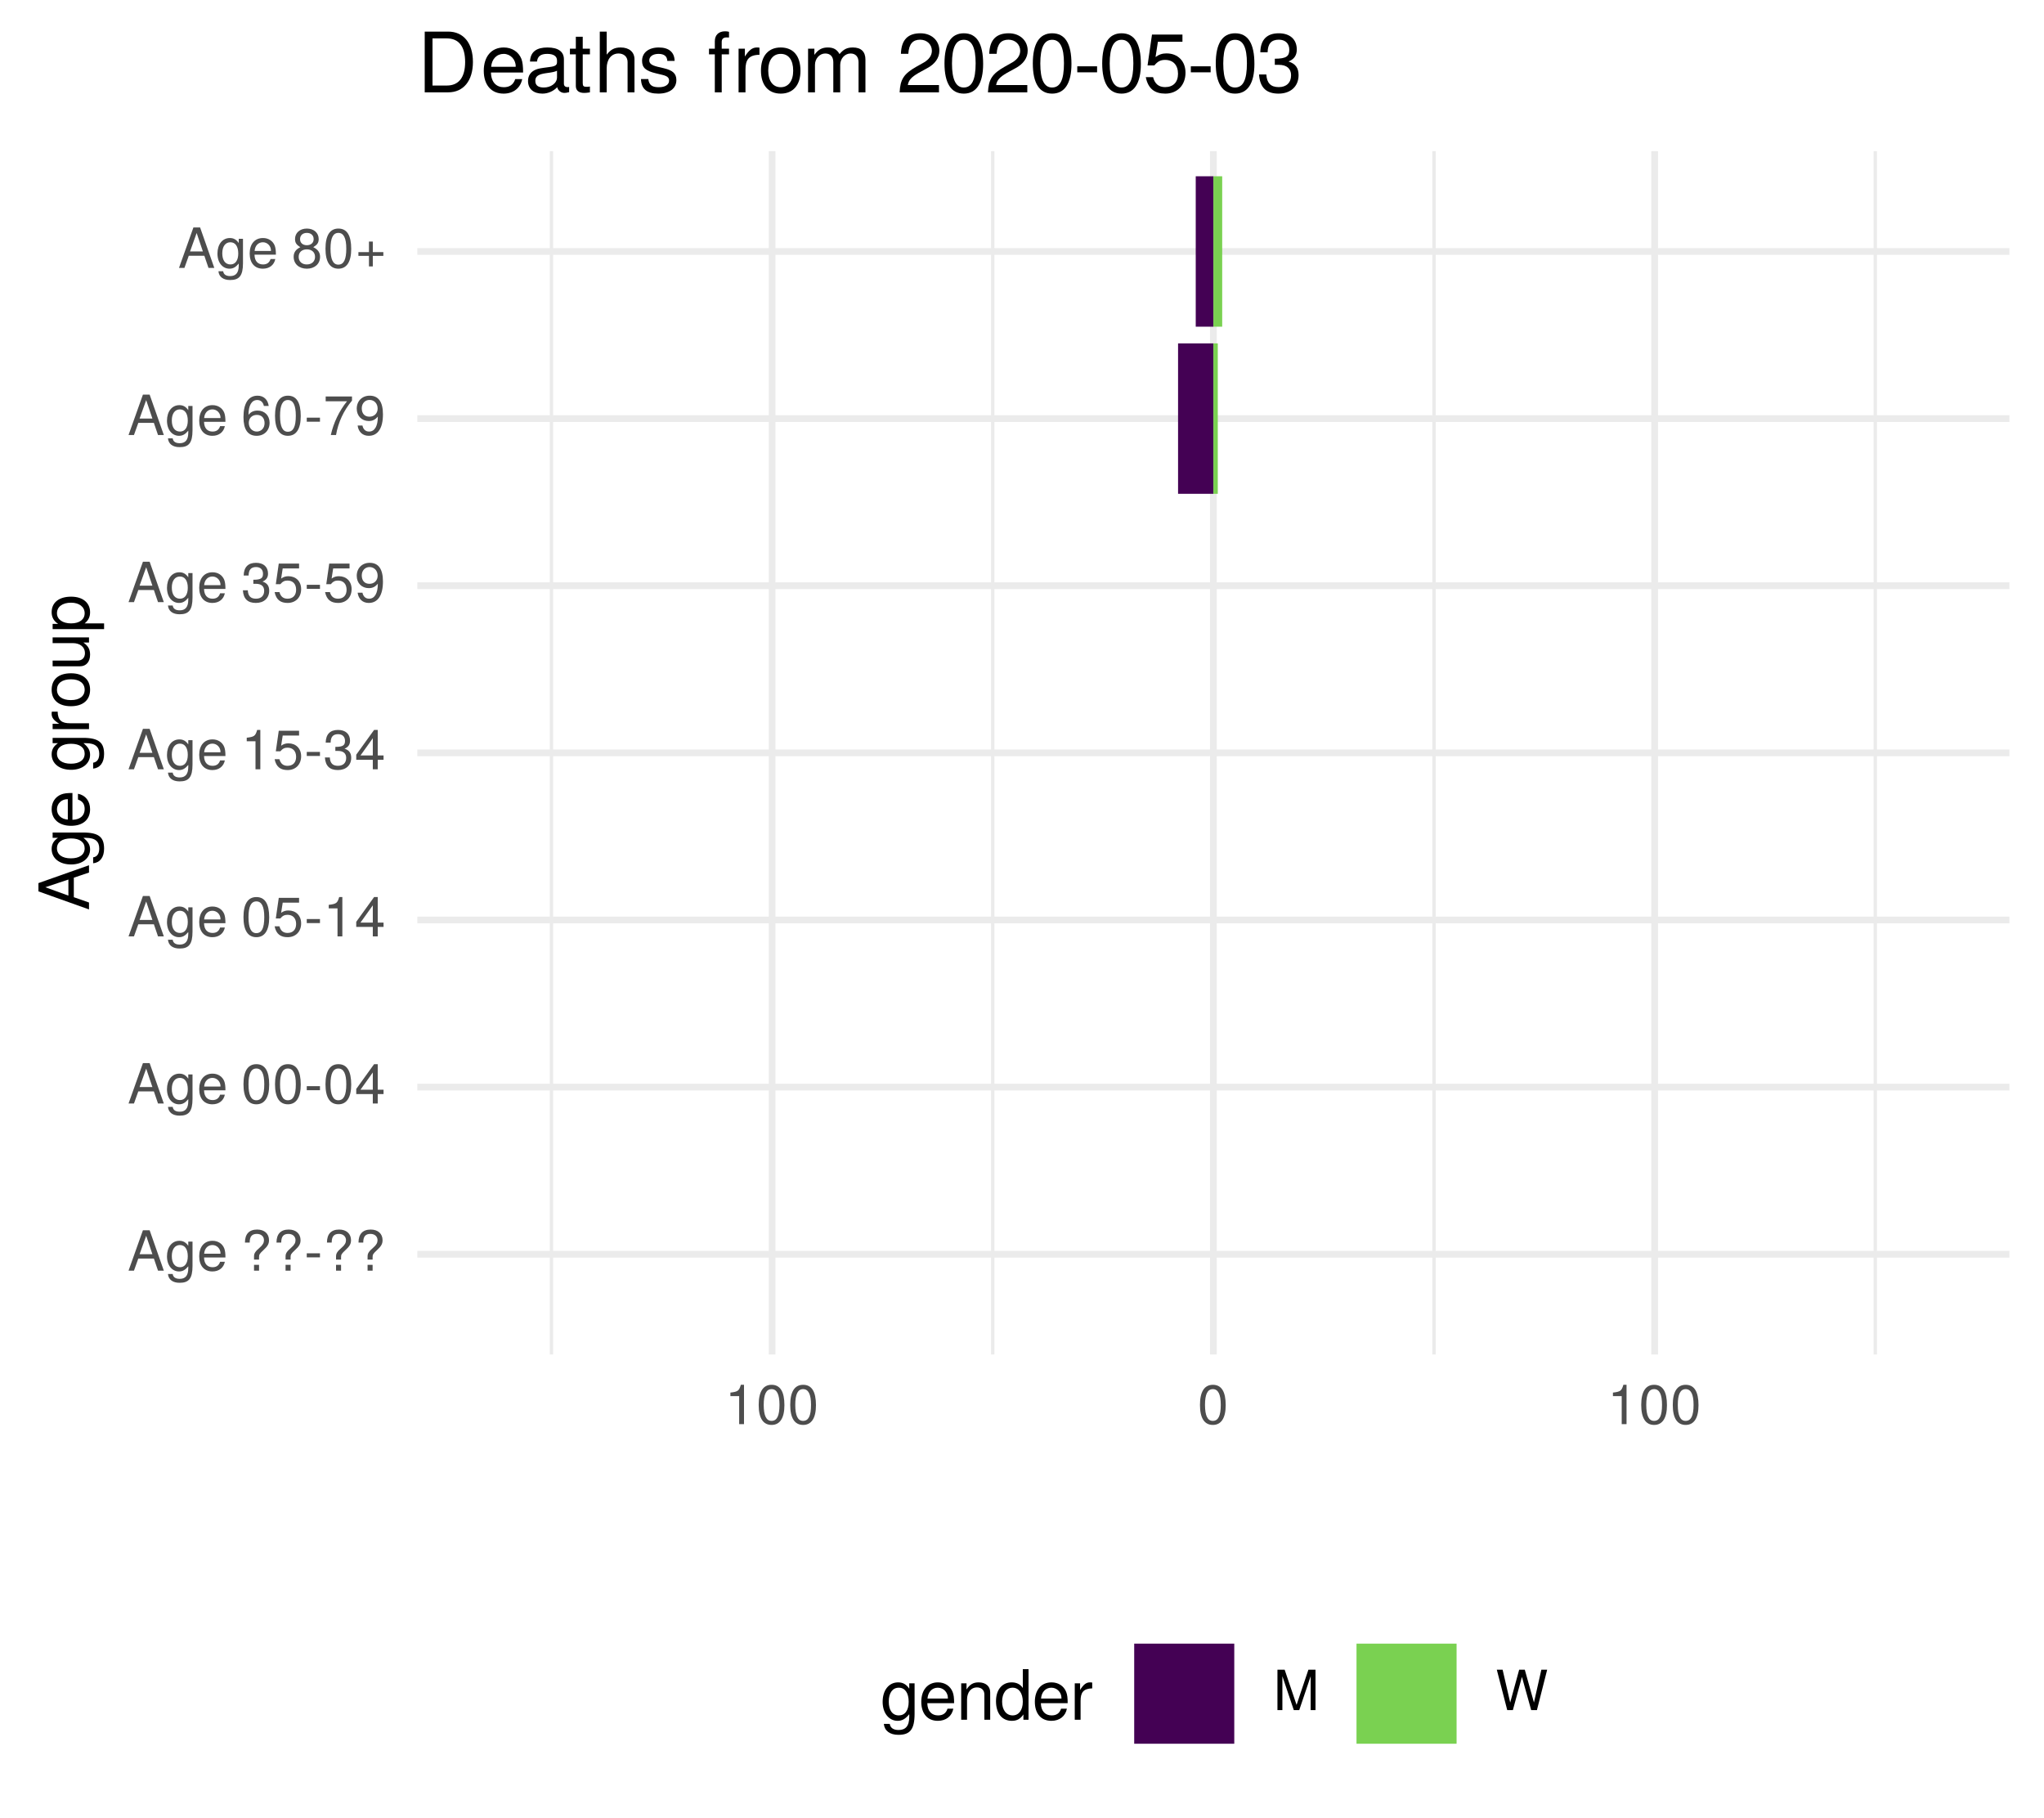
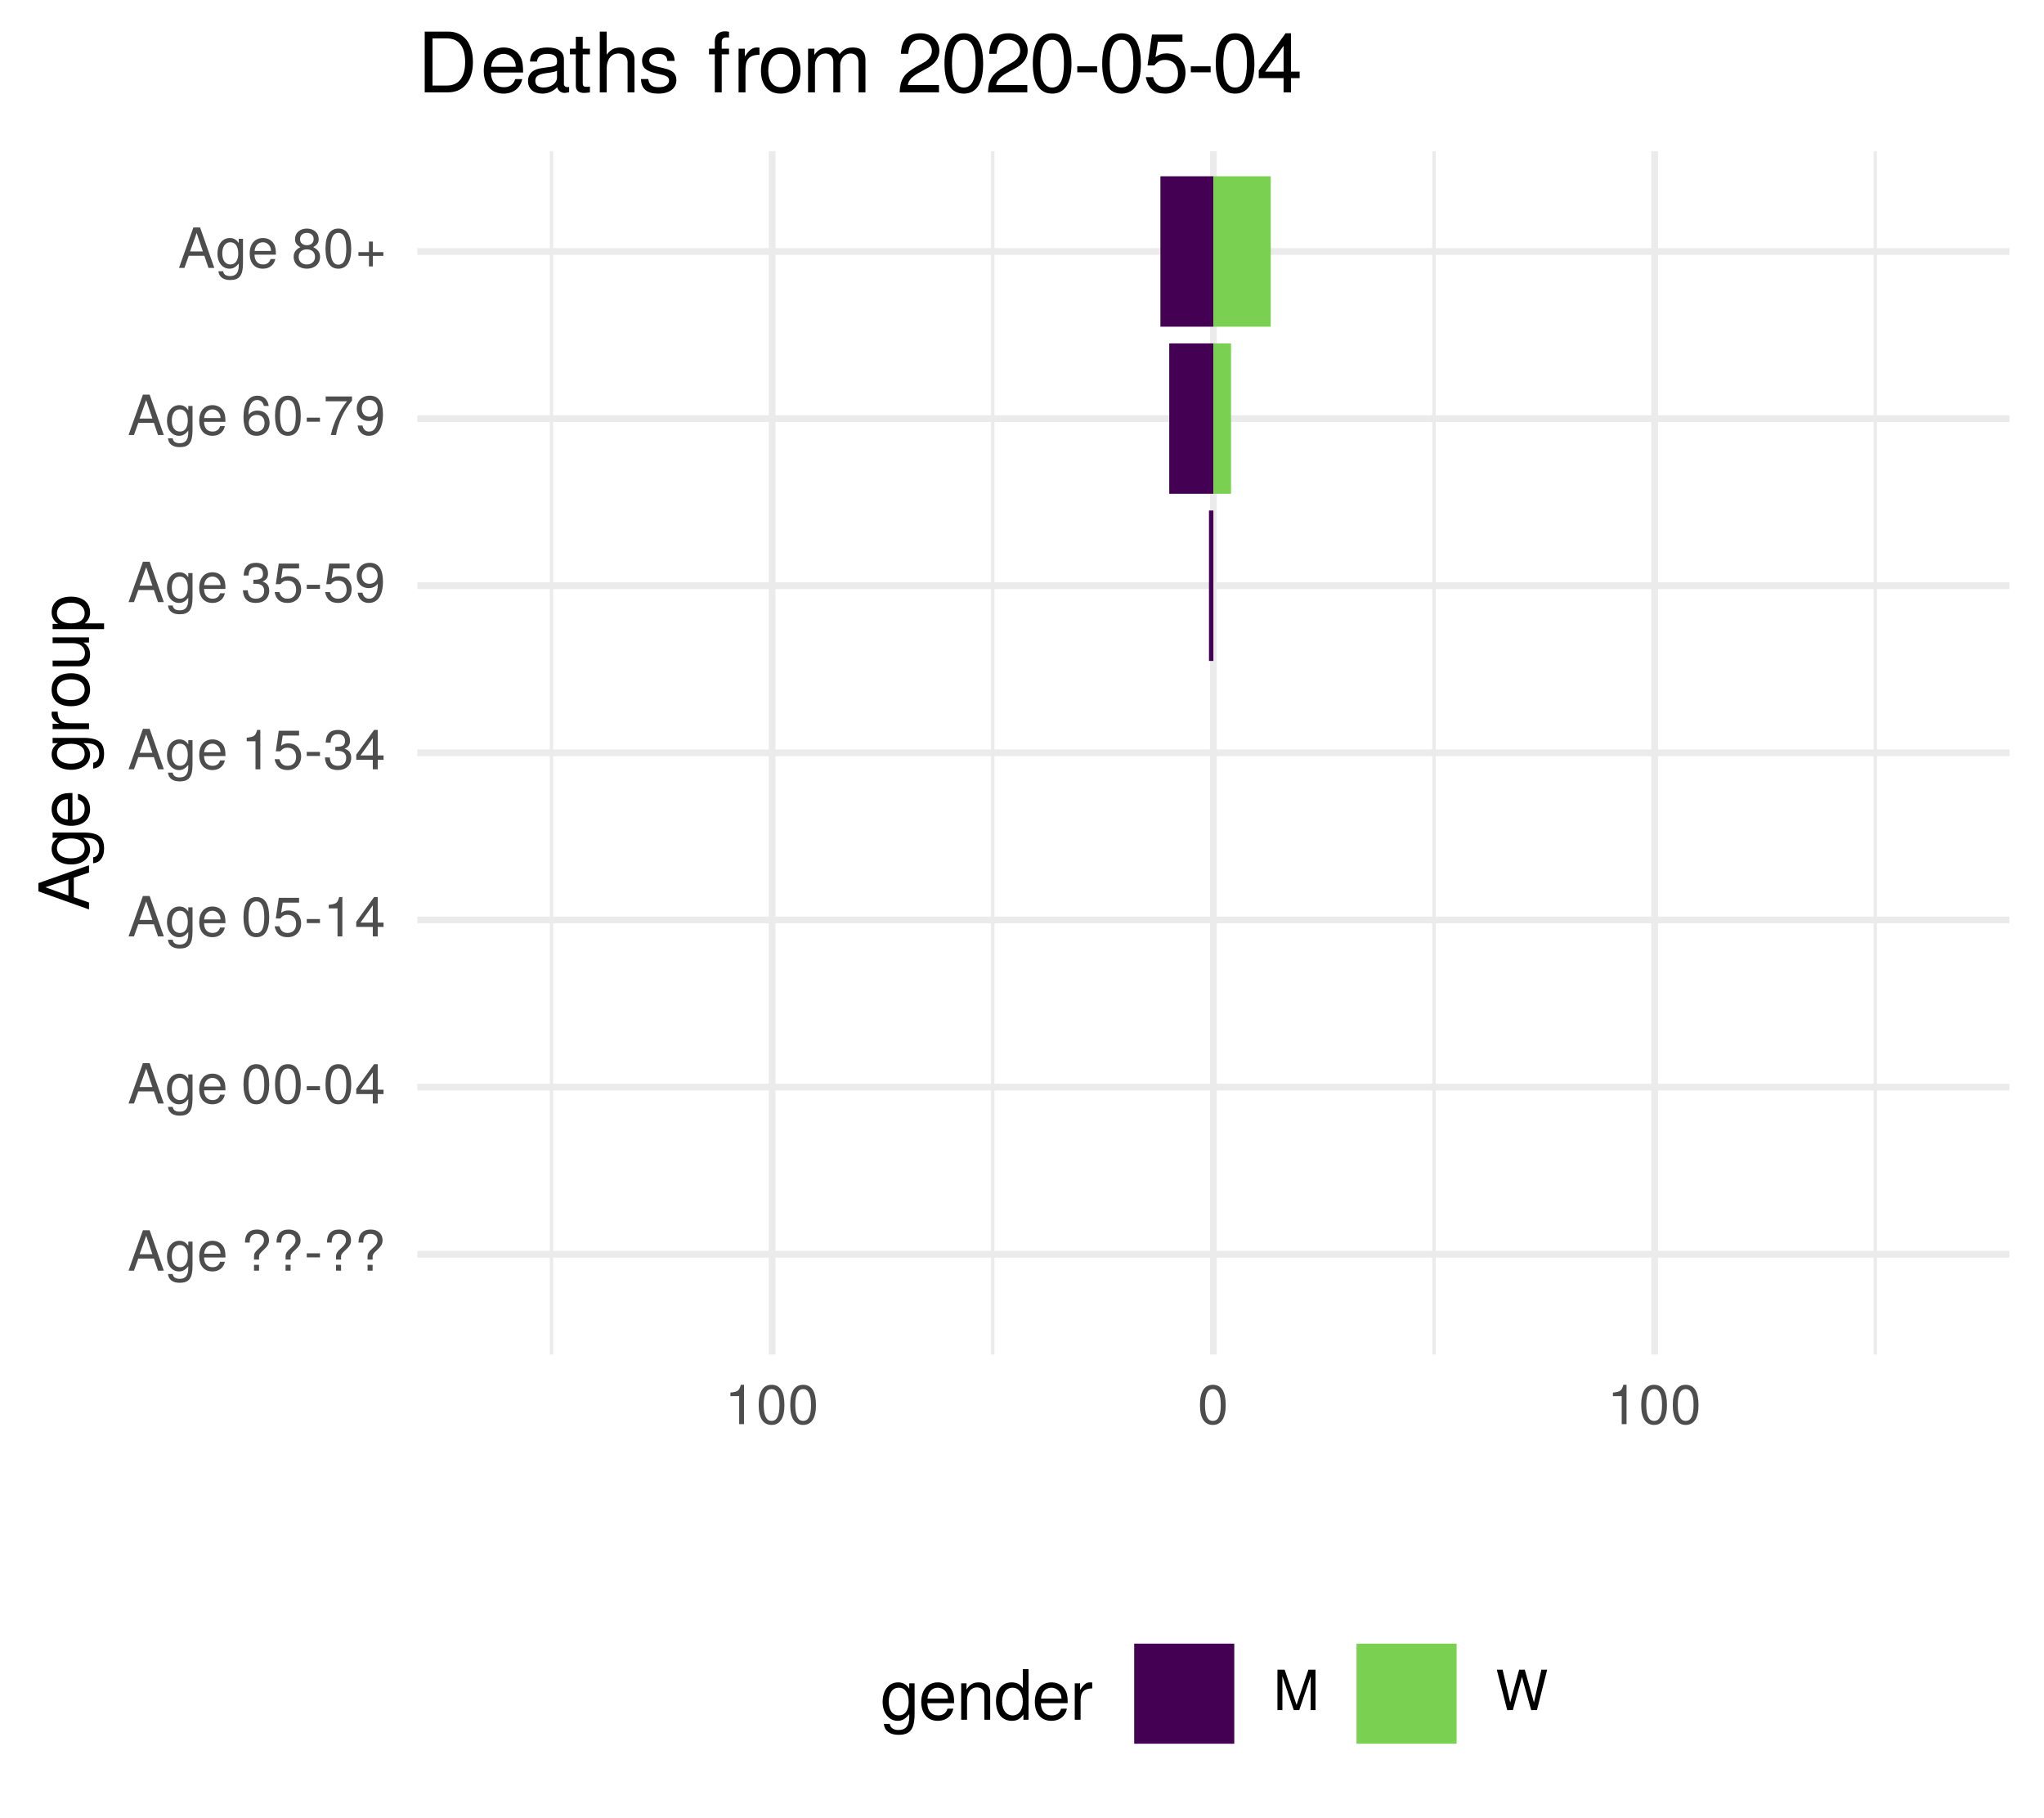
<svg xmlns="http://www.w3.org/2000/svg" xmlns:xlink="http://www.w3.org/1999/xlink" width="324pt" height="288pt" viewBox="0 0 324 288" version="1.1">
  <defs>
    <g>
      <symbol overflow="visible" id="glyph0-0">
        <path style="stroke:none;" d="" />
      </symbol>
      <symbol overflow="visible" id="glyph0-1">
        <path style="stroke:none;" d="M 5.75 0 L 3.5 -6.406 L 2.438 -6.406 L 0.156 0 L 1.016 0 L 1.703 -1.922 L 4.172 -1.922 L 4.828 0 Z M 3.938 -2.609 L 1.906 -2.609 L 2.953 -5.531 Z M 3.938 -2.609 " />
      </symbol>
      <symbol overflow="visible" id="glyph0-2">
        <path style="stroke:none;" d="M 4.297 -0.75 L 4.297 -4.609 L 3.625 -4.609 L 3.625 -3.938 C 3.25 -4.484 2.812 -4.734 2.219 -4.734 C 1.047 -4.734 0.25 -3.75 0.25 -2.266 C 0.25 -0.812 1.078 0.125 2.156 0.125 C 2.734 0.125 3.141 -0.109 3.625 -0.688 L 3.625 -0.391 C 3.625 0.828 3.125 1.297 2.266 1.297 C 1.688 1.297 1.234 1.094 1.156 0.531 L 0.406 0.531 C 0.484 1.406 1.156 1.922 2.25 1.922 C 3.688 1.922 4.297 1.281 4.297 -0.75 Z M 3.547 -2.281 C 3.547 -1.172 3.078 -0.547 2.312 -0.547 C 1.5 -0.547 1.016 -1.188 1.016 -2.312 C 1.016 -3.406 1.516 -4.062 2.297 -4.062 C 3.094 -4.062 3.547 -3.391 3.547 -2.281 Z M 3.547 -2.281 " />
      </symbol>
      <symbol overflow="visible" id="glyph0-3">
        <path style="stroke:none;" d="M 4.516 -2.094 C 4.516 -2.766 4.453 -3.188 4.328 -3.531 C 4.031 -4.281 3.328 -4.734 2.469 -4.734 C 1.172 -4.734 0.359 -3.797 0.359 -2.281 C 0.359 -0.766 1.156 0.125 2.453 0.125 C 3.5 0.125 4.234 -0.469 4.422 -1.406 L 3.672 -1.406 C 3.469 -0.797 3.062 -0.547 2.469 -0.547 C 1.703 -0.547 1.141 -1.031 1.125 -2.094 Z M 3.734 -2.75 C 3.734 -2.75 3.734 -2.703 3.719 -2.688 L 1.141 -2.688 C 1.203 -3.516 1.719 -4.062 2.453 -4.062 C 3.172 -4.062 3.734 -3.469 3.734 -2.75 Z M 3.734 -2.75 " />
      </symbol>
      <symbol overflow="visible" id="glyph0-4">
        <path style="stroke:none;" d="" />
      </symbol>
      <symbol overflow="visible" id="glyph0-5">
        <path style="stroke:none;" d="M 4.422 -4.828 C 4.422 -5.859 3.688 -6.516 2.547 -6.516 C 1.281 -6.516 0.609 -5.812 0.609 -4.453 L 1.359 -4.453 C 1.359 -5.422 1.719 -5.828 2.5 -5.828 C 3.172 -5.828 3.625 -5.422 3.625 -4.828 C 3.625 -4.422 3.438 -4.078 2.969 -3.672 C 2.453 -3.203 2.453 -3.203 2.297 -3 C 2.109 -2.75 2.047 -2.547 2.047 -2.234 L 2.047 -1.75 L 2.844 -1.75 L 2.844 -2.156 C 2.844 -2.547 2.938 -2.703 3.531 -3.25 C 4.203 -3.859 4.422 -4.25 4.422 -4.828 Z M 2.844 0 L 2.844 -0.922 L 2.047 -0.922 L 2.047 0 Z M 2.844 0 " />
      </symbol>
      <symbol overflow="visible" id="glyph0-6">
        <path style="stroke:none;" d="M 2.5 -2.109 L 2.5 -2.75 L 0.406 -2.75 L 0.406 -2.109 Z M 2.5 -2.109 " />
      </symbol>
      <symbol overflow="visible" id="glyph0-7">
        <path style="stroke:none;" d="M 4.453 -3 C 4.453 -5.156 3.781 -6.234 2.422 -6.234 C 1.078 -6.234 0.375 -5.141 0.375 -3.047 C 0.375 -0.953 1.078 0.125 2.422 0.125 C 3.734 0.125 4.453 -0.953 4.453 -3 Z M 3.672 -3.062 C 3.672 -1.297 3.266 -0.516 2.406 -0.516 C 1.578 -0.516 1.172 -1.344 1.172 -3.047 C 1.172 -4.75 1.578 -5.547 2.422 -5.547 C 3.25 -5.547 3.672 -4.734 3.672 -3.062 Z M 3.672 -3.062 " />
      </symbol>
      <symbol overflow="visible" id="glyph0-8">
        <path style="stroke:none;" d="M 4.578 -1.5 L 4.578 -2.188 L 3.656 -2.188 L 3.656 -6.234 L 3.078 -6.234 L 0.25 -2.312 L 0.25 -1.5 L 2.875 -1.5 L 2.875 0 L 3.656 0 L 3.656 -1.5 Z M 2.875 -2.188 L 0.922 -2.188 L 2.875 -4.922 Z M 2.875 -2.188 " />
      </symbol>
      <symbol overflow="visible" id="glyph0-9">
        <path style="stroke:none;" d="M 4.516 -2.062 C 4.516 -3.297 3.688 -4.109 2.5 -4.109 C 2.062 -4.109 1.703 -4 1.344 -3.734 L 1.594 -5.344 L 4.188 -5.344 L 4.188 -6.109 L 0.969 -6.109 L 0.5 -2.844 L 1.219 -2.844 C 1.578 -3.266 1.875 -3.422 2.359 -3.422 C 3.188 -3.422 3.719 -2.891 3.719 -1.969 C 3.719 -1.062 3.203 -0.547 2.359 -0.547 C 1.688 -0.547 1.266 -0.891 1.078 -1.594 L 0.312 -1.594 C 0.562 -0.359 1.266 0.125 2.375 0.125 C 3.641 0.125 4.516 -0.75 4.516 -2.062 Z M 4.516 -2.062 " />
      </symbol>
      <symbol overflow="visible" id="glyph0-10">
        <path style="stroke:none;" d="M 3.047 0 L 3.047 -6.234 L 2.547 -6.234 C 2.266 -5.281 2.094 -5.141 0.891 -5 L 0.891 -4.438 L 2.281 -4.438 L 2.281 0 Z M 3.047 0 " />
      </symbol>
      <symbol overflow="visible" id="glyph0-11">
        <path style="stroke:none;" d="M 4.453 -1.812 C 4.453 -2.562 4.141 -3.016 3.391 -3.266 C 3.969 -3.5 4.266 -3.891 4.266 -4.516 C 4.266 -5.594 3.547 -6.234 2.359 -6.234 C 1.109 -6.234 0.438 -5.547 0.406 -4.219 L 1.188 -4.219 C 1.203 -5.141 1.578 -5.562 2.375 -5.562 C 3.062 -5.562 3.469 -5.156 3.469 -4.5 C 3.469 -3.828 3.188 -3.547 1.938 -3.547 L 1.938 -2.906 L 2.359 -2.906 C 3.219 -2.906 3.656 -2.5 3.656 -1.797 C 3.656 -1.016 3.172 -0.547 2.359 -0.547 C 1.516 -0.547 1.109 -0.969 1.062 -1.875 L 0.281 -1.875 C 0.375 -0.5 1.062 0.125 2.344 0.125 C 3.625 0.125 4.453 -0.641 4.453 -1.812 Z M 4.453 -1.812 " />
      </symbol>
      <symbol overflow="visible" id="glyph0-12">
        <path style="stroke:none;" d="M 4.484 -3.266 C 4.484 -5.219 3.797 -6.234 2.375 -6.234 C 1.188 -6.234 0.328 -5.391 0.328 -4.172 C 0.328 -3.016 1.125 -2.219 2.25 -2.219 C 2.844 -2.219 3.266 -2.438 3.672 -2.922 C 3.672 -1.406 3.172 -0.547 2.281 -0.547 C 1.734 -0.547 1.359 -0.891 1.234 -1.5 L 0.469 -1.5 C 0.609 -0.469 1.281 0.125 2.234 0.125 C 3.688 0.125 4.484 -1.109 4.484 -3.266 Z M 3.641 -4.188 C 3.641 -3.422 3.094 -2.906 2.344 -2.906 C 1.594 -2.906 1.125 -3.391 1.125 -4.234 C 1.125 -5.016 1.656 -5.562 2.359 -5.562 C 3.094 -5.562 3.641 -5 3.641 -4.188 Z M 3.641 -4.188 " />
      </symbol>
      <symbol overflow="visible" id="glyph0-13">
        <path style="stroke:none;" d="M 4.516 -1.938 C 4.516 -3.094 3.719 -3.875 2.609 -3.875 C 1.984 -3.875 1.5 -3.641 1.172 -3.188 C 1.172 -4.703 1.672 -5.547 2.562 -5.547 C 3.109 -5.547 3.484 -5.203 3.609 -4.609 L 4.375 -4.609 C 4.234 -5.625 3.562 -6.234 2.609 -6.234 C 1.156 -6.234 0.375 -5.016 0.375 -2.844 C 0.375 -0.891 1.047 0.125 2.469 0.125 C 3.656 0.125 4.516 -0.719 4.516 -1.938 Z M 3.719 -1.875 C 3.719 -1.094 3.188 -0.547 2.484 -0.547 C 1.766 -0.547 1.219 -1.125 1.219 -1.922 C 1.219 -2.688 1.734 -3.188 2.5 -3.188 C 3.25 -3.188 3.719 -2.703 3.719 -1.875 Z M 3.719 -1.875 " />
      </symbol>
      <symbol overflow="visible" id="glyph0-14">
        <path style="stroke:none;" d="M 4.578 -5.453 L 4.578 -6.109 L 0.406 -6.109 L 0.406 -5.344 L 3.781 -5.344 C 2.531 -3.781 1.656 -1.953 1.219 0 L 2.047 0 C 2.391 -2.016 3.266 -3.891 4.578 -5.453 Z M 4.578 -5.453 " />
      </symbol>
      <symbol overflow="visible" id="glyph0-15">
        <path style="stroke:none;" d="M 4.516 -1.766 C 4.516 -2.453 4.156 -2.938 3.438 -3.281 C 4.078 -3.672 4.297 -3.984 4.297 -4.578 C 4.297 -5.547 3.531 -6.234 2.422 -6.234 C 1.312 -6.234 0.547 -5.547 0.547 -4.578 C 0.547 -4 0.75 -3.672 1.391 -3.281 C 0.672 -2.938 0.328 -2.453 0.328 -1.766 C 0.328 -0.625 1.188 0.125 2.422 0.125 C 3.656 0.125 4.516 -0.625 4.516 -1.766 Z M 3.5 -4.562 C 3.5 -3.969 3.062 -3.594 2.422 -3.594 C 1.766 -3.594 1.344 -3.969 1.344 -4.562 C 1.344 -5.156 1.766 -5.547 2.422 -5.547 C 3.078 -5.547 3.5 -5.156 3.5 -4.562 Z M 3.719 -1.75 C 3.719 -1.016 3.188 -0.547 2.406 -0.547 C 1.641 -0.547 1.125 -1.016 1.125 -1.75 C 1.125 -2.484 1.641 -2.938 2.422 -2.938 C 3.188 -2.938 3.719 -2.484 3.719 -1.75 Z M 3.719 -1.75 " />
      </symbol>
      <symbol overflow="visible" id="glyph0-16">
        <path style="stroke:none;" d="M 4.547 -1.906 L 4.547 -2.5 L 2.875 -2.5 L 2.875 -4.172 L 2.266 -4.172 L 2.266 -2.5 L 0.594 -2.5 L 0.594 -1.906 L 2.266 -1.906 L 2.266 -0.234 L 2.875 -0.234 L 2.875 -1.906 Z M 4.547 -1.906 " />
      </symbol>
      <symbol overflow="visible" id="glyph0-17">
        <path style="stroke:none;" d="M 6.688 0 L 6.688 -6.406 L 5.562 -6.406 L 3.688 -0.828 L 1.797 -6.406 L 0.656 -6.406 L 0.656 0 L 1.438 0 L 1.438 -5.375 L 3.25 0 L 4.109 0 L 5.922 -5.375 L 5.922 0 Z M 6.688 0 " />
      </symbol>
      <symbol overflow="visible" id="glyph0-18">
        <path style="stroke:none;" d="M 8.172 -6.406 L 7.25 -6.406 L 6.078 -1.203 L 4.625 -6.406 L 3.734 -6.406 L 2.312 -1.203 L 1.109 -6.406 L 0.188 -6.406 L 1.844 0 L 2.734 0 L 4.172 -5.266 L 5.641 0 L 6.547 0 Z M 8.172 -6.406 " />
      </symbol>
      <symbol overflow="visible" id="glyph1-0">
        <path style="stroke:none;" d="" />
      </symbol>
      <symbol overflow="visible" id="glyph1-1">
        <path style="stroke:none;" d="M 0 -7.188 L -8.016 -4.359 L -8.016 -3.047 L 0 -0.188 L 0 -1.281 L -2.406 -2.125 L -2.406 -5.219 L 0 -6.031 Z M -3.266 -4.922 L -3.266 -2.375 L -6.922 -3.703 Z M -3.266 -4.922 " />
      </symbol>
      <symbol overflow="visible" id="glyph1-2">
        <path style="stroke:none;" d="M -0.953 -5.375 L -5.766 -5.375 L -5.766 -4.531 L -4.922 -4.531 C -5.609 -4.062 -5.922 -3.516 -5.922 -2.766 C -5.922 -1.312 -4.703 -0.312 -2.828 -0.312 C -1.016 -0.312 0.172 -1.344 0.172 -2.688 C 0.172 -3.422 -0.141 -3.922 -0.875 -4.531 L -0.484 -4.531 C 1.047 -4.531 1.625 -3.906 1.625 -2.844 C 1.625 -2.109 1.359 -1.547 0.656 -1.438 L 0.656 -0.5 C 1.75 -0.609 2.391 -1.453 2.391 -2.812 C 2.391 -4.609 1.594 -5.375 -0.953 -5.375 Z M -2.844 -4.438 C -1.469 -4.438 -0.688 -3.844 -0.688 -2.875 C -0.688 -1.875 -1.484 -1.281 -2.875 -1.281 C -4.266 -1.281 -5.078 -1.891 -5.078 -2.875 C -5.078 -3.859 -4.25 -4.438 -2.844 -4.438 Z M -2.844 -4.438 " />
      </symbol>
      <symbol overflow="visible" id="glyph1-3">
        <path style="stroke:none;" d="M -2.625 -5.641 C -3.453 -5.641 -3.984 -5.578 -4.406 -5.406 C -5.359 -5.031 -5.922 -4.156 -5.922 -3.078 C -5.922 -1.469 -4.734 -0.438 -2.844 -0.438 C -0.953 -0.438 0.172 -1.438 0.172 -3.062 C 0.172 -4.375 -0.578 -5.297 -1.75 -5.516 L -1.75 -4.594 C -0.984 -4.344 -0.688 -3.828 -0.688 -3.094 C -0.688 -2.141 -1.297 -1.422 -2.625 -1.391 Z M -3.438 -4.656 C -3.438 -4.656 -3.391 -4.656 -3.359 -4.656 L -3.359 -1.422 C -4.391 -1.5 -5.078 -2.141 -5.078 -3.062 C -5.078 -3.969 -4.328 -4.656 -3.438 -4.656 Z M -3.438 -4.656 " />
      </symbol>
      <symbol overflow="visible" id="glyph1-4">
        <path style="stroke:none;" d="" />
      </symbol>
      <symbol overflow="visible" id="glyph1-5">
        <path style="stroke:none;" d="M -4.969 -3.531 L -5.891 -3.531 C -5.922 -3.375 -5.922 -3.297 -5.922 -3.172 C -5.922 -2.578 -5.578 -2.141 -4.719 -1.609 L -5.766 -1.609 L -5.766 -0.766 L 0 -0.766 L 0 -1.688 L -2.984 -1.688 C -4.297 -1.688 -4.938 -2.109 -4.969 -3.531 Z M -4.969 -3.531 " />
      </symbol>
      <symbol overflow="visible" id="glyph1-6">
        <path style="stroke:none;" d="M -2.844 -5.609 C -4.828 -5.609 -5.922 -4.656 -5.922 -2.984 C -5.922 -1.375 -4.812 -0.391 -2.875 -0.391 C -0.953 -0.391 0.172 -1.359 0.172 -3 C 0.172 -4.625 -0.953 -5.609 -2.844 -5.609 Z M -2.844 -4.656 C -1.5 -4.656 -0.688 -4.016 -0.688 -3 C -0.688 -1.984 -1.484 -1.359 -2.875 -1.359 C -4.266 -1.359 -5.078 -1.984 -5.078 -3 C -5.078 -4.031 -4.281 -4.656 -2.844 -4.656 Z M -2.844 -4.656 " />
      </symbol>
      <symbol overflow="visible" id="glyph1-7">
        <path style="stroke:none;" d="M 0 -5.297 L -5.766 -5.297 L -5.766 -4.391 L -2.578 -4.391 C -1.406 -4.391 -0.641 -3.766 -0.641 -2.812 C -0.641 -2.094 -1.078 -1.625 -1.766 -1.625 L -5.766 -1.625 L -5.766 -0.719 L -1.406 -0.719 C -0.453 -0.719 0.172 -1.438 0.172 -2.547 C 0.172 -3.406 -0.125 -3.938 -0.891 -4.484 L 0 -4.484 Z M 0 -5.297 " />
      </symbol>
      <symbol overflow="visible" id="glyph1-8">
        <path style="stroke:none;" d="M -2.828 -5.75 C -4.766 -5.75 -5.922 -4.812 -5.922 -3.281 C -5.922 -2.5 -5.578 -1.875 -4.891 -1.438 L -5.766 -1.438 L -5.766 -0.609 L 2.391 -0.609 L 2.391 -1.516 L -0.688 -1.516 C -0.094 -2 0.172 -2.547 0.172 -3.281 C 0.172 -4.781 -0.984 -5.75 -2.828 -5.75 Z M -2.844 -4.797 C -1.547 -4.797 -0.688 -4.125 -0.688 -3.125 C -0.688 -2.156 -1.484 -1.516 -2.844 -1.516 C -4.188 -1.516 -5.078 -2.156 -5.078 -3.125 C -5.078 -4.141 -4.219 -4.797 -2.844 -4.797 Z M -2.844 -4.797 " />
      </symbol>
      <symbol overflow="visible" id="glyph2-0">
        <path style="stroke:none;" d="" />
      </symbol>
      <symbol overflow="visible" id="glyph2-1">
        <path style="stroke:none;" d="M 5.375 -0.953 L 5.375 -5.766 L 4.531 -5.766 L 4.531 -4.922 C 4.062 -5.609 3.516 -5.922 2.766 -5.922 C 1.312 -5.922 0.312 -4.703 0.312 -2.828 C 0.312 -1.016 1.344 0.172 2.688 0.172 C 3.422 0.172 3.922 -0.141 4.531 -0.875 L 4.531 -0.484 C 4.531 1.047 3.906 1.625 2.844 1.625 C 2.109 1.625 1.547 1.359 1.438 0.656 L 0.5 0.656 C 0.609 1.75 1.453 2.391 2.812 2.391 C 4.609 2.391 5.375 1.594 5.375 -0.953 Z M 4.438 -2.844 C 4.438 -1.469 3.844 -0.688 2.875 -0.688 C 1.875 -0.688 1.281 -1.484 1.281 -2.875 C 1.281 -4.266 1.891 -5.078 2.875 -5.078 C 3.859 -5.078 4.438 -4.25 4.438 -2.844 Z M 4.438 -2.844 " />
      </symbol>
      <symbol overflow="visible" id="glyph2-2">
        <path style="stroke:none;" d="M 5.641 -2.625 C 5.641 -3.453 5.578 -3.984 5.406 -4.406 C 5.031 -5.359 4.156 -5.922 3.078 -5.922 C 1.469 -5.922 0.438 -4.734 0.438 -2.844 C 0.438 -0.953 1.438 0.172 3.062 0.172 C 4.375 0.172 5.297 -0.578 5.516 -1.75 L 4.594 -1.75 C 4.344 -0.984 3.828 -0.688 3.094 -0.688 C 2.141 -0.688 1.422 -1.297 1.391 -2.625 Z M 4.656 -3.438 C 4.656 -3.438 4.656 -3.391 4.656 -3.359 L 1.422 -3.359 C 1.5 -4.391 2.141 -5.078 3.062 -5.078 C 3.969 -5.078 4.656 -4.328 4.656 -3.438 Z M 4.656 -3.438 " />
      </symbol>
      <symbol overflow="visible" id="glyph2-3">
        <path style="stroke:none;" d="M 5.359 0 L 5.359 -4.359 C 5.359 -5.312 4.641 -5.922 3.531 -5.922 C 2.672 -5.922 2.125 -5.594 1.609 -4.797 L 1.609 -5.766 L 0.766 -5.766 L 0.766 0 L 1.688 0 L 1.688 -3.172 C 1.688 -4.359 2.328 -5.125 3.25 -5.125 C 3.984 -5.125 4.438 -4.688 4.438 -4 L 4.438 0 Z M 5.359 0 " />
      </symbol>
      <symbol overflow="visible" id="glyph2-4">
        <path style="stroke:none;" d="M 5.438 0 L 5.438 -8.016 L 4.531 -8.016 L 4.531 -5.031 C 4.141 -5.625 3.531 -5.922 2.766 -5.922 C 1.266 -5.922 0.281 -4.781 0.281 -2.938 C 0.281 -0.984 1.25 0.172 2.797 0.172 C 3.594 0.172 4.141 -0.125 4.625 -0.844 L 4.625 0 Z M 4.531 -2.859 C 4.531 -1.531 3.891 -0.688 2.922 -0.688 C 1.906 -0.688 1.25 -1.547 1.25 -2.875 C 1.25 -4.219 1.906 -5.078 2.922 -5.078 C 3.906 -5.078 4.531 -4.188 4.531 -2.859 Z M 4.531 -2.859 " />
      </symbol>
      <symbol overflow="visible" id="glyph2-5">
        <path style="stroke:none;" d="M 3.531 -4.969 L 3.531 -5.891 C 3.375 -5.922 3.297 -5.922 3.172 -5.922 C 2.578 -5.922 2.141 -5.578 1.609 -4.719 L 1.609 -5.766 L 0.766 -5.766 L 0.766 0 L 1.688 0 L 1.688 -2.984 C 1.688 -4.297 2.109 -4.938 3.531 -4.969 Z M 3.531 -4.969 " />
      </symbol>
      <symbol overflow="visible" id="glyph3-0">
        <path style="stroke:none;" d="" />
      </symbol>
      <symbol overflow="visible" id="glyph3-1">
        <path style="stroke:none;" d="M 8.812 -4.812 C 8.812 -7.797 7.328 -9.625 4.891 -9.625 L 1.172 -9.625 L 1.172 0 L 4.891 0 C 7.312 0 8.812 -1.828 8.812 -4.812 Z M 7.578 -4.812 C 7.578 -2.375 6.578 -1.078 4.672 -1.078 L 2.406 -1.078 L 2.406 -8.547 L 4.672 -8.547 C 6.578 -8.547 7.578 -7.266 7.578 -4.812 Z M 7.578 -4.812 " />
      </symbol>
      <symbol overflow="visible" id="glyph3-2">
        <path style="stroke:none;" d="M 6.766 -3.141 C 6.766 -4.141 6.688 -4.781 6.5 -5.297 C 6.047 -6.438 4.984 -7.109 3.703 -7.109 C 1.766 -7.109 0.531 -5.688 0.531 -3.422 C 0.531 -1.156 1.734 0.203 3.672 0.203 C 5.25 0.203 6.344 -0.703 6.625 -2.094 L 5.516 -2.094 C 5.219 -1.188 4.594 -0.812 3.703 -0.812 C 2.562 -0.812 1.703 -1.562 1.672 -3.141 Z M 5.594 -4.125 C 5.594 -4.125 5.594 -4.062 5.578 -4.047 L 1.703 -4.047 C 1.797 -5.266 2.578 -6.094 3.688 -6.094 C 4.766 -6.094 5.594 -5.203 5.594 -4.125 Z M 5.594 -4.125 " />
      </symbol>
      <symbol overflow="visible" id="glyph3-3">
        <path style="stroke:none;" d="M 7.062 -0.031 L 7.062 -0.859 C 6.938 -0.828 6.891 -0.828 6.828 -0.828 C 6.438 -0.828 6.234 -1.031 6.234 -1.375 L 6.234 -5.234 C 6.234 -6.453 5.328 -7.109 3.625 -7.109 C 1.953 -7.109 0.922 -6.469 0.859 -4.875 L 1.969 -4.875 C 2.062 -5.719 2.562 -6.094 3.594 -6.094 C 4.578 -6.094 5.141 -5.734 5.141 -5.062 L 5.141 -4.781 C 5.141 -4.312 4.859 -4.125 3.984 -4.016 C 2.422 -3.812 2.188 -3.766 1.766 -3.594 C 0.969 -3.266 0.547 -2.641 0.547 -1.797 C 0.547 -0.547 1.422 0.203 2.828 0.203 C 3.703 0.203 4.562 -0.172 5.172 -0.812 C 5.297 -0.297 5.766 0.094 6.312 0.094 C 6.531 0.094 6.703 0.062 7.062 -0.031 Z M 5.141 -2.391 C 5.141 -1.406 4.125 -0.766 3.062 -0.766 C 2.203 -0.766 1.703 -1.062 1.703 -1.828 C 1.703 -2.547 2.188 -2.859 3.359 -3.031 C 4.531 -3.188 4.766 -3.25 5.141 -3.422 Z M 5.141 -2.391 " />
      </symbol>
      <symbol overflow="visible" id="glyph3-4">
        <path style="stroke:none;" d="M 3.359 0 L 3.359 -0.922 C 3.203 -0.891 3.031 -0.875 2.828 -0.875 C 2.344 -0.875 2.219 -1 2.219 -1.484 L 2.219 -6.016 L 3.359 -6.016 L 3.359 -6.922 L 2.219 -6.922 L 2.219 -8.812 L 1.125 -8.812 L 1.125 -6.922 L 0.188 -6.922 L 0.188 -6.016 L 1.125 -6.016 L 1.125 -1 C 1.125 -0.297 1.594 0.094 2.453 0.094 C 2.719 0.094 2.984 0.062 3.359 0 Z M 3.359 0 " />
      </symbol>
      <symbol overflow="visible" id="glyph3-5">
        <path style="stroke:none;" d="M 6.422 0 L 6.422 -5.234 C 6.422 -6.391 5.578 -7.109 4.234 -7.109 C 3.266 -7.109 2.672 -6.812 2.016 -5.969 L 2.016 -9.625 L 0.922 -9.625 L 0.922 0 L 2.016 0 L 2.016 -3.812 C 2.016 -5.234 2.766 -6.156 3.891 -6.156 C 4.672 -6.156 5.328 -5.703 5.328 -4.797 L 5.328 0 Z M 6.422 0 " />
      </symbol>
      <symbol overflow="visible" id="glyph3-6">
        <path style="stroke:none;" d="M 6.062 -1.938 C 6.062 -2.969 5.484 -3.484 4.109 -3.812 L 3.047 -4.062 C 2.156 -4.281 1.766 -4.562 1.766 -5.062 C 1.766 -5.688 2.344 -6.094 3.234 -6.094 C 4.125 -6.094 4.594 -5.719 4.625 -4.984 L 5.781 -4.984 C 5.766 -6.344 4.875 -7.109 3.281 -7.109 C 1.656 -7.109 0.625 -6.281 0.625 -5 C 0.625 -3.922 1.172 -3.406 2.812 -3.016 L 3.844 -2.766 C 4.609 -2.578 4.906 -2.344 4.906 -1.844 C 4.906 -1.203 4.266 -0.812 3.297 -0.812 C 2.312 -0.812 1.75 -1.062 1.609 -2.109 L 0.453 -2.109 C 0.5 -0.516 1.406 0.203 3.203 0.203 C 4.953 0.203 6.062 -0.609 6.062 -1.938 Z M 6.062 -1.938 " />
      </symbol>
      <symbol overflow="visible" id="glyph3-7">
        <path style="stroke:none;" d="" />
      </symbol>
      <symbol overflow="visible" id="glyph3-8">
        <path style="stroke:none;" d="M 3.406 -6.016 L 3.406 -6.922 L 2.25 -6.922 L 2.25 -8 C 2.25 -8.469 2.516 -8.703 3.031 -8.703 C 3.109 -8.703 3.156 -8.703 3.406 -8.688 L 3.406 -9.594 C 3.156 -9.656 3.016 -9.672 2.781 -9.672 C 1.766 -9.672 1.156 -9.078 1.156 -8.094 L 1.156 -6.922 L 0.234 -6.922 L 0.234 -6.016 L 1.156 -6.016 L 1.156 0 L 2.25 0 L 2.25 -6.016 Z M 3.406 -6.016 " />
      </symbol>
      <symbol overflow="visible" id="glyph3-9">
        <path style="stroke:none;" d="M 4.234 -5.953 L 4.234 -7.078 C 4.047 -7.109 3.969 -7.109 3.812 -7.109 C 3.109 -7.109 2.562 -6.688 1.922 -5.672 L 1.922 -6.922 L 0.922 -6.922 L 0.922 0 L 2.016 0 L 2.016 -3.594 C 2.016 -5.156 2.531 -5.922 4.234 -5.953 Z M 4.234 -5.953 " />
      </symbol>
      <symbol overflow="visible" id="glyph3-10">
        <path style="stroke:none;" d="M 6.734 -3.406 C 6.734 -5.797 5.578 -7.109 3.594 -7.109 C 1.656 -7.109 0.469 -5.781 0.469 -3.453 C 0.469 -1.141 1.641 0.203 3.609 0.203 C 5.547 0.203 6.734 -1.141 6.734 -3.406 Z M 5.578 -3.422 C 5.578 -1.797 4.812 -0.812 3.609 -0.812 C 2.375 -0.812 1.625 -1.781 1.625 -3.453 C 1.625 -5.125 2.375 -6.094 3.609 -6.094 C 4.844 -6.094 5.578 -5.141 5.578 -3.422 Z M 5.578 -3.422 " />
      </symbol>
      <symbol overflow="visible" id="glyph3-11">
        <path style="stroke:none;" d="M 10.031 0 L 10.031 -5.188 C 10.031 -6.438 9.344 -7.109 8.047 -7.109 C 7.125 -7.109 6.578 -6.844 5.922 -6.062 C 5.516 -6.797 4.969 -7.109 4.062 -7.109 C 3.141 -7.109 2.531 -6.766 1.938 -5.938 L 1.938 -6.922 L 0.938 -6.922 L 0.938 0 L 2.031 0 L 2.031 -4.344 C 2.031 -5.344 2.766 -6.156 3.656 -6.156 C 4.469 -6.156 4.938 -5.656 4.938 -4.766 L 4.938 0 L 6.031 0 L 6.031 -4.344 C 6.031 -5.344 6.766 -6.156 7.672 -6.156 C 8.469 -6.156 8.938 -5.641 8.938 -4.766 L 8.938 0 Z M 10.031 0 " />
      </symbol>
      <symbol overflow="visible" id="glyph3-12">
        <path style="stroke:none;" d="M 6.75 -6.609 C 6.75 -8.203 5.516 -9.359 3.75 -9.359 C 1.828 -9.359 0.719 -8.391 0.656 -6.109 L 1.828 -6.109 C 1.922 -7.688 2.562 -8.344 3.703 -8.344 C 4.766 -8.344 5.562 -7.594 5.562 -6.594 C 5.562 -5.844 5.125 -5.219 4.297 -4.734 L 3.078 -4.047 C 1.125 -2.938 0.547 -2.062 0.453 0 L 6.688 0 L 6.688 -1.156 L 1.75 -1.156 C 1.875 -1.922 2.297 -2.406 3.453 -3.078 L 4.766 -3.797 C 6.078 -4.484 6.75 -5.469 6.75 -6.609 Z M 6.75 -6.609 " />
      </symbol>
      <symbol overflow="visible" id="glyph3-13">
        <path style="stroke:none;" d="M 6.688 -4.5 C 6.688 -7.75 5.672 -9.359 3.625 -9.359 C 1.609 -9.359 0.562 -7.719 0.562 -4.578 C 0.562 -1.422 1.625 0.203 3.625 0.203 C 5.609 0.203 6.688 -1.422 6.688 -4.5 Z M 5.5 -4.609 C 5.5 -1.953 4.891 -0.766 3.609 -0.766 C 2.375 -0.766 1.75 -2 1.75 -4.562 C 1.75 -7.125 2.375 -8.328 3.625 -8.328 C 4.891 -8.328 5.5 -7.109 5.5 -4.609 Z M 5.5 -4.609 " />
      </symbol>
      <symbol overflow="visible" id="glyph3-14">
        <path style="stroke:none;" d="M 3.75 -3.172 L 3.75 -4.125 L 0.609 -4.125 L 0.609 -3.172 Z M 3.75 -3.172 " />
      </symbol>
      <symbol overflow="visible" id="glyph3-15">
        <path style="stroke:none;" d="M 6.766 -3.109 C 6.766 -4.953 5.547 -6.172 3.75 -6.172 C 3.094 -6.172 2.562 -6 2.016 -5.594 L 2.391 -8.016 L 6.281 -8.016 L 6.281 -9.156 L 1.453 -9.156 L 0.75 -4.266 L 1.828 -4.266 C 2.359 -4.906 2.812 -5.141 3.531 -5.141 C 4.797 -5.141 5.578 -4.328 5.578 -2.938 C 5.578 -1.594 4.812 -0.828 3.531 -0.828 C 2.516 -0.828 1.906 -1.344 1.625 -2.406 L 0.469 -2.406 C 0.844 -0.547 1.906 0.203 3.562 0.203 C 5.453 0.203 6.766 -1.125 6.766 -3.109 Z M 6.766 -3.109 " />
      </symbol>
      <symbol overflow="visible" id="glyph3-16">
-         <path style="stroke:none;" d="M 6.688 -2.719 C 6.688 -3.859 6.219 -4.516 5.094 -4.891 C 5.969 -5.234 6.406 -5.844 6.406 -6.781 C 6.406 -8.391 5.328 -9.359 3.547 -9.359 C 1.656 -9.359 0.656 -8.328 0.625 -6.344 L 1.781 -6.344 C 1.812 -7.719 2.375 -8.344 3.562 -8.344 C 4.594 -8.344 5.219 -7.734 5.219 -6.75 C 5.219 -5.75 4.781 -5.328 2.922 -5.328 L 2.922 -4.359 L 3.547 -4.359 C 4.828 -4.359 5.5 -3.75 5.5 -2.703 C 5.5 -1.531 4.766 -0.828 3.547 -0.828 C 2.281 -0.828 1.656 -1.469 1.578 -2.828 L 0.422 -2.828 C 0.562 -0.734 1.594 0.203 3.516 0.203 C 5.438 0.203 6.688 -0.953 6.688 -2.719 Z M 6.688 -2.719 " />
+         <path style="stroke:none;" d="M 6.859 -2.25 L 6.859 -3.281 L 5.484 -3.281 L 5.484 -9.359 L 4.625 -9.359 L 0.375 -3.469 L 0.375 -2.25 L 4.312 -2.25 L 4.312 0 L 5.484 0 L 5.484 -2.25 Z M 4.312 -3.281 L 1.391 -3.281 L 4.312 -7.375 Z M 4.312 -3.281 " />
      </symbol>
    </g>
    <clipPath id="clip1">
      <path d="M 87 23.957 L 88 23.957 L 88 214.648 L 87 214.648 Z M 87 23.957 " />
    </clipPath>
    <clipPath id="clip2">
      <path d="M 157 23.957 L 158 23.957 L 158 214.648 L 157 214.648 Z M 157 23.957 " />
    </clipPath>
    <clipPath id="clip3">
      <path d="M 227 23.957 L 228 23.957 L 228 214.648 L 227 214.648 Z M 227 23.957 " />
    </clipPath>
    <clipPath id="clip4">
      <path d="M 296 23.957 L 298 23.957 L 298 214.648 L 296 214.648 Z M 296 23.957 " />
    </clipPath>
    <clipPath id="clip5">
      <path d="M 66.152 198 L 318.523 198 L 318.523 200 L 66.152 200 Z M 66.152 198 " />
    </clipPath>
    <clipPath id="clip6">
      <path d="M 66.152 171 L 318.523 171 L 318.523 173 L 66.152 173 Z M 66.152 171 " />
    </clipPath>
    <clipPath id="clip7">
      <path d="M 66.152 145 L 318.523 145 L 318.523 147 L 66.152 147 Z M 66.152 145 " />
    </clipPath>
    <clipPath id="clip8">
      <path d="M 66.152 118 L 318.523 118 L 318.523 120 L 66.152 120 Z M 66.152 118 " />
    </clipPath>
    <clipPath id="clip9">
      <path d="M 66.152 92 L 318.523 92 L 318.523 94 L 66.152 94 Z M 66.152 92 " />
    </clipPath>
    <clipPath id="clip10">
      <path d="M 66.152 65 L 318.523 65 L 318.523 67 L 66.152 67 Z M 66.152 65 " />
    </clipPath>
    <clipPath id="clip11">
      <path d="M 66.152 39 L 318.523 39 L 318.523 41 L 66.152 41 Z M 66.152 39 " />
    </clipPath>
    <clipPath id="clip12">
      <path d="M 121 23.957 L 123 23.957 L 123 214.648 L 121 214.648 Z M 121 23.957 " />
    </clipPath>
    <clipPath id="clip13">
      <path d="M 191 23.957 L 193 23.957 L 193 214.648 L 191 214.648 Z M 191 23.957 " />
    </clipPath>
    <clipPath id="clip14">
      <path d="M 261 23.957 L 263 23.957 L 263 214.648 L 261 214.648 Z M 261 23.957 " />
    </clipPath>
  </defs>
-   <g id="surface3376">
+   <g id="surface3386">
    <rect x="0" y="0" width="324" height="288" style="fill:rgb(100%,100%,100%);fill-opacity:1;stroke:none;" />
    <g clip-path="url(#clip1)" clip-rule="nonzero">
      <path style="fill:none;stroke-width:0.533;stroke-linecap:butt;stroke-linejoin:round;stroke:rgb(92.157%,92.157%,92.157%);stroke-opacity:1;stroke-miterlimit:10;" d="M 87.414 214.652 L 87.414 23.957 " />
    </g>
    <g clip-path="url(#clip2)" clip-rule="nonzero">
      <path style="fill:none;stroke-width:0.533;stroke-linecap:butt;stroke-linejoin:round;stroke:rgb(92.157%,92.157%,92.157%);stroke-opacity:1;stroke-miterlimit:10;" d="M 157.363 214.652 L 157.363 23.957 " />
    </g>
    <g clip-path="url(#clip3)" clip-rule="nonzero">
      <path style="fill:none;stroke-width:0.533;stroke-linecap:butt;stroke-linejoin:round;stroke:rgb(92.157%,92.157%,92.157%);stroke-opacity:1;stroke-miterlimit:10;" d="M 227.309 214.652 L 227.309 23.957 " />
    </g>
    <g clip-path="url(#clip4)" clip-rule="nonzero">
      <path style="fill:none;stroke-width:0.533;stroke-linecap:butt;stroke-linejoin:round;stroke:rgb(92.157%,92.157%,92.157%);stroke-opacity:1;stroke-miterlimit:10;" d="M 297.258 214.652 L 297.258 23.957 " />
    </g>
    <g clip-path="url(#clip5)" clip-rule="nonzero">
      <path style="fill:none;stroke-width:1.067;stroke-linecap:butt;stroke-linejoin:round;stroke:rgb(92.157%,92.157%,92.157%);stroke-opacity:1;stroke-miterlimit:10;" d="M 66.152 198.762 L 318.52 198.762 " />
    </g>
    <g clip-path="url(#clip6)" clip-rule="nonzero">
      <path style="fill:none;stroke-width:1.067;stroke-linecap:butt;stroke-linejoin:round;stroke:rgb(92.157%,92.157%,92.157%);stroke-opacity:1;stroke-miterlimit:10;" d="M 66.152 172.273 L 318.52 172.273 " />
    </g>
    <g clip-path="url(#clip7)" clip-rule="nonzero">
      <path style="fill:none;stroke-width:1.067;stroke-linecap:butt;stroke-linejoin:round;stroke:rgb(92.157%,92.157%,92.157%);stroke-opacity:1;stroke-miterlimit:10;" d="M 66.152 145.789 L 318.52 145.789 " />
    </g>
    <g clip-path="url(#clip8)" clip-rule="nonzero">
      <path style="fill:none;stroke-width:1.067;stroke-linecap:butt;stroke-linejoin:round;stroke:rgb(92.157%,92.157%,92.157%);stroke-opacity:1;stroke-miterlimit:10;" d="M 66.152 119.305 L 318.52 119.305 " />
    </g>
    <g clip-path="url(#clip9)" clip-rule="nonzero">
      <path style="fill:none;stroke-width:1.067;stroke-linecap:butt;stroke-linejoin:round;stroke:rgb(92.157%,92.157%,92.157%);stroke-opacity:1;stroke-miterlimit:10;" d="M 66.152 92.82 L 318.52 92.82 " />
    </g>
    <g clip-path="url(#clip10)" clip-rule="nonzero">
      <path style="fill:none;stroke-width:1.067;stroke-linecap:butt;stroke-linejoin:round;stroke:rgb(92.157%,92.157%,92.157%);stroke-opacity:1;stroke-miterlimit:10;" d="M 66.152 66.336 L 318.52 66.336 " />
    </g>
    <g clip-path="url(#clip11)" clip-rule="nonzero">
      <path style="fill:none;stroke-width:1.067;stroke-linecap:butt;stroke-linejoin:round;stroke:rgb(92.157%,92.157%,92.157%);stroke-opacity:1;stroke-miterlimit:10;" d="M 66.152 39.852 L 318.52 39.852 " />
    </g>
    <g clip-path="url(#clip12)" clip-rule="nonzero">
      <path style="fill:none;stroke-width:1.067;stroke-linecap:butt;stroke-linejoin:round;stroke:rgb(92.157%,92.157%,92.157%);stroke-opacity:1;stroke-miterlimit:10;" d="M 122.387 214.652 L 122.387 23.957 " />
    </g>
    <g clip-path="url(#clip13)" clip-rule="nonzero">
      <path style="fill:none;stroke-width:1.067;stroke-linecap:butt;stroke-linejoin:round;stroke:rgb(92.157%,92.157%,92.157%);stroke-opacity:1;stroke-miterlimit:10;" d="M 192.336 214.652 L 192.336 23.957 " />
    </g>
    <g clip-path="url(#clip14)" clip-rule="nonzero">
      <path style="fill:none;stroke-width:1.067;stroke-linecap:butt;stroke-linejoin:round;stroke:rgb(92.157%,92.157%,92.157%);stroke-opacity:1;stroke-miterlimit:10;" d="M 262.281 214.652 L 262.281 23.957 " />
    </g>
-     <path style=" stroke:none;fill-rule:nonzero;fill:rgb(26.667%,0.392%,32.941%);fill-opacity:1;" d="M 186.738 78.254 L 192.336 78.254 L 192.336 54.418 L 186.738 54.418 Z M 186.738 78.254 " />
-     <path style=" stroke:none;fill-rule:nonzero;fill:rgb(47.843%,81.961%,31.765%);fill-opacity:1;" d="M 192.336 78.254 L 193.035 78.254 L 193.035 54.418 L 192.336 54.418 Z M 192.336 78.254 " />
-     <path style=" stroke:none;fill-rule:nonzero;fill:rgb(26.667%,0.392%,32.941%);fill-opacity:1;" d="M 189.539 51.77 L 192.336 51.77 L 192.336 27.934 L 189.539 27.934 Z M 189.539 51.77 " />
-     <path style=" stroke:none;fill-rule:nonzero;fill:rgb(47.843%,81.961%,31.765%);fill-opacity:1;" d="M 192.336 51.77 L 193.734 51.77 L 193.734 27.934 L 192.336 27.934 Z M 192.336 51.77 " />
+     <path style=" stroke:none;fill-rule:nonzero;fill:rgb(26.667%,0.392%,32.941%);fill-opacity:1;" d="M 191.637 104.738 L 192.336 104.738 L 192.336 80.902 L 191.637 80.902 Z M 191.637 104.738 " />
+     <path style=" stroke:none;fill-rule:nonzero;fill:rgb(26.667%,0.392%,32.941%);fill-opacity:1;" d="M 185.34 78.254 L 192.336 78.254 L 192.336 54.418 L 185.34 54.418 Z M 185.34 78.254 " />
+     <path style=" stroke:none;fill-rule:nonzero;fill:rgb(47.843%,81.961%,31.765%);fill-opacity:1;" d="M 192.336 78.254 L 195.133 78.254 L 195.133 54.418 L 192.336 54.418 Z M 192.336 78.254 " />
+     <path style=" stroke:none;fill-rule:nonzero;fill:rgb(26.667%,0.392%,32.941%);fill-opacity:1;" d="M 183.941 51.77 L 192.336 51.77 L 192.336 27.934 L 183.941 27.934 Z M 183.941 51.77 " />
+     <path style=" stroke:none;fill-rule:nonzero;fill:rgb(47.843%,81.961%,31.765%);fill-opacity:1;" d="M 192.336 51.77 L 201.43 51.77 L 201.43 27.934 L 192.336 27.934 Z M 192.336 51.77 " />
    <g style="fill:rgb(30.196%,30.196%,30.196%);fill-opacity:1;">
      <use xlink:href="#glyph0-1" x="20.219" y="201.364" />
      <use xlink:href="#glyph0-2" x="26.219" y="201.364" />
      <use xlink:href="#glyph0-3" x="31.219" y="201.364" />
      <use xlink:href="#glyph0-4" x="36.219" y="201.364" />
      <use xlink:href="#glyph0-5" x="38.219" y="201.364" />
      <use xlink:href="#glyph0-5" x="43.219" y="201.364" />
      <use xlink:href="#glyph0-6" x="48.219" y="201.364" />
      <use xlink:href="#glyph0-5" x="51.219" y="201.364" />
      <use xlink:href="#glyph0-5" x="56.219" y="201.364" />
    </g>
    <g style="fill:rgb(30.196%,30.196%,30.196%);fill-opacity:1;">
      <use xlink:href="#glyph0-1" x="20.219" y="174.876" />
      <use xlink:href="#glyph0-2" x="26.219" y="174.876" />
      <use xlink:href="#glyph0-3" x="31.219" y="174.876" />
      <use xlink:href="#glyph0-4" x="36.219" y="174.876" />
      <use xlink:href="#glyph0-7" x="38.219" y="174.876" />
      <use xlink:href="#glyph0-7" x="43.219" y="174.876" />
      <use xlink:href="#glyph0-6" x="48.219" y="174.876" />
      <use xlink:href="#glyph0-7" x="51.219" y="174.876" />
      <use xlink:href="#glyph0-8" x="56.219" y="174.876" />
    </g>
    <g style="fill:rgb(30.196%,30.196%,30.196%);fill-opacity:1;">
      <use xlink:href="#glyph0-1" x="20.219" y="148.392" />
      <use xlink:href="#glyph0-2" x="26.219" y="148.392" />
      <use xlink:href="#glyph0-3" x="31.219" y="148.392" />
      <use xlink:href="#glyph0-4" x="36.219" y="148.392" />
      <use xlink:href="#glyph0-7" x="38.219" y="148.392" />
      <use xlink:href="#glyph0-9" x="43.219" y="148.392" />
      <use xlink:href="#glyph0-6" x="48.219" y="148.392" />
      <use xlink:href="#glyph0-10" x="51.219" y="148.392" />
      <use xlink:href="#glyph0-8" x="56.219" y="148.392" />
    </g>
    <g style="fill:rgb(30.196%,30.196%,30.196%);fill-opacity:1;">
      <use xlink:href="#glyph0-1" x="20.219" y="121.907" />
      <use xlink:href="#glyph0-2" x="26.219" y="121.907" />
      <use xlink:href="#glyph0-3" x="31.219" y="121.907" />
      <use xlink:href="#glyph0-4" x="36.219" y="121.907" />
      <use xlink:href="#glyph0-10" x="38.219" y="121.907" />
      <use xlink:href="#glyph0-9" x="43.219" y="121.907" />
      <use xlink:href="#glyph0-6" x="48.219" y="121.907" />
      <use xlink:href="#glyph0-11" x="51.219" y="121.907" />
      <use xlink:href="#glyph0-8" x="56.219" y="121.907" />
    </g>
    <g style="fill:rgb(30.196%,30.196%,30.196%);fill-opacity:1;">
      <use xlink:href="#glyph0-1" x="20.219" y="95.423" />
      <use xlink:href="#glyph0-2" x="26.219" y="95.423" />
      <use xlink:href="#glyph0-3" x="31.219" y="95.423" />
      <use xlink:href="#glyph0-4" x="36.219" y="95.423" />
      <use xlink:href="#glyph0-11" x="38.219" y="95.423" />
      <use xlink:href="#glyph0-9" x="43.219" y="95.423" />
      <use xlink:href="#glyph0-6" x="48.219" y="95.423" />
      <use xlink:href="#glyph0-9" x="51.219" y="95.423" />
      <use xlink:href="#glyph0-12" x="56.219" y="95.423" />
    </g>
    <g style="fill:rgb(30.196%,30.196%,30.196%);fill-opacity:1;">
      <use xlink:href="#glyph0-1" x="20.219" y="68.938" />
      <use xlink:href="#glyph0-2" x="26.219" y="68.938" />
      <use xlink:href="#glyph0-3" x="31.219" y="68.938" />
      <use xlink:href="#glyph0-4" x="36.219" y="68.938" />
      <use xlink:href="#glyph0-13" x="38.219" y="68.938" />
      <use xlink:href="#glyph0-7" x="43.219" y="68.938" />
      <use xlink:href="#glyph0-6" x="48.219" y="68.938" />
      <use xlink:href="#glyph0-14" x="51.219" y="68.938" />
      <use xlink:href="#glyph0-12" x="56.219" y="68.938" />
    </g>
    <g style="fill:rgb(30.196%,30.196%,30.196%);fill-opacity:1;">
      <use xlink:href="#glyph0-1" x="28.219" y="42.454" />
      <use xlink:href="#glyph0-2" x="34.219" y="42.454" />
      <use xlink:href="#glyph0-3" x="39.219" y="42.454" />
      <use xlink:href="#glyph0-4" x="44.219" y="42.454" />
      <use xlink:href="#glyph0-15" x="46.219" y="42.454" />
      <use xlink:href="#glyph0-7" x="51.219" y="42.454" />
      <use xlink:href="#glyph0-16" x="56.219" y="42.454" />
    </g>
    <g style="fill:rgb(30.196%,30.196%,30.196%);fill-opacity:1;">
      <use xlink:href="#glyph0-10" x="114.887" y="225.685" />
      <use xlink:href="#glyph0-7" x="119.887" y="225.685" />
      <use xlink:href="#glyph0-7" x="124.887" y="225.685" />
    </g>
    <g style="fill:rgb(30.196%,30.196%,30.196%);fill-opacity:1;">
      <use xlink:href="#glyph0-7" x="189.836" y="225.685" />
    </g>
    <g style="fill:rgb(30.196%,30.196%,30.196%);fill-opacity:1;">
      <use xlink:href="#glyph0-10" x="254.781" y="225.685" />
      <use xlink:href="#glyph0-7" x="259.781" y="225.685" />
      <use xlink:href="#glyph0-7" x="264.781" y="225.685" />
    </g>
    <g style="fill:rgb(0%,0%,0%);fill-opacity:1;">
      <use xlink:href="#glyph1-1" x="14.108" y="144.305" />
      <use xlink:href="#glyph1-2" x="14.108" y="137.305" />
      <use xlink:href="#glyph1-3" x="14.108" y="131.305" />
      <use xlink:href="#glyph1-4" x="14.108" y="125.305" />
      <use xlink:href="#glyph1-2" x="14.108" y="122.305" />
      <use xlink:href="#glyph1-5" x="14.108" y="116.305" />
      <use xlink:href="#glyph1-6" x="14.108" y="112.305" />
      <use xlink:href="#glyph1-7" x="14.108" y="106.305" />
      <use xlink:href="#glyph1-8" x="14.108" y="100.305" />
    </g>
    <g style="fill:rgb(0%,0%,0%);fill-opacity:1;">
      <use xlink:href="#glyph2-1" x="139.598" y="272.53" />
      <use xlink:href="#glyph2-2" x="145.598" y="272.53" />
      <use xlink:href="#glyph2-3" x="151.598" y="272.53" />
      <use xlink:href="#glyph2-4" x="157.598" y="272.53" />
      <use xlink:href="#glyph2-2" x="163.598" y="272.53" />
      <use xlink:href="#glyph2-5" x="169.598" y="272.53" />
    </g>
    <path style=" stroke:none;fill-rule:nonzero;fill:rgb(26.667%,0.392%,32.941%);fill-opacity:1;" d="M 179.785 276.332 L 195.648 276.332 L 195.648 260.469 L 179.785 260.469 Z M 179.785 276.332 " />
    <path style=" stroke:none;fill-rule:nonzero;fill:rgb(47.843%,81.961%,31.765%);fill-opacity:1;" d="M 215.023 276.332 L 230.887 276.332 L 230.887 260.469 L 215.023 260.469 Z M 215.023 276.332 " />
    <g style="fill:rgb(0%,0%,0%);fill-opacity:1;">
      <use xlink:href="#glyph0-17" x="201.836" y="271.005" />
    </g>
    <g style="fill:rgb(0%,0%,0%);fill-opacity:1;">
      <use xlink:href="#glyph0-18" x="237.074" y="271.005" />
    </g>
    <g style="fill:rgb(0%,0%,0%);fill-opacity:1;">
      <use xlink:href="#glyph3-1" x="66.152" y="14.633" />
      <use xlink:href="#glyph3-2" x="76.152" y="14.633" />
      <use xlink:href="#glyph3-3" x="83.152" y="14.633" />
      <use xlink:href="#glyph3-4" x="90.152" y="14.633" />
      <use xlink:href="#glyph3-5" x="94.152" y="14.633" />
      <use xlink:href="#glyph3-6" x="101.152" y="14.633" />
      <use xlink:href="#glyph3-7" x="108.152" y="14.633" />
      <use xlink:href="#glyph3-8" x="112.152" y="14.633" />
      <use xlink:href="#glyph3-9" x="116.152" y="14.633" />
      <use xlink:href="#glyph3-10" x="120.152" y="14.633" />
      <use xlink:href="#glyph3-11" x="127.152" y="14.633" />
      <use xlink:href="#glyph3-7" x="138.152" y="14.633" />
      <use xlink:href="#glyph3-12" x="142.152" y="14.633" />
      <use xlink:href="#glyph3-13" x="149.152" y="14.633" />
      <use xlink:href="#glyph3-12" x="156.152" y="14.633" />
      <use xlink:href="#glyph3-13" x="163.152" y="14.633" />
      <use xlink:href="#glyph3-14" x="170.152" y="14.633" />
      <use xlink:href="#glyph3-13" x="174.152" y="14.633" />
      <use xlink:href="#glyph3-15" x="181.152" y="14.633" />
      <use xlink:href="#glyph3-14" x="188.152" y="14.633" />
      <use xlink:href="#glyph3-13" x="192.152" y="14.633" />
      <use xlink:href="#glyph3-16" x="199.152" y="14.633" />
    </g>
  </g>
</svg>
